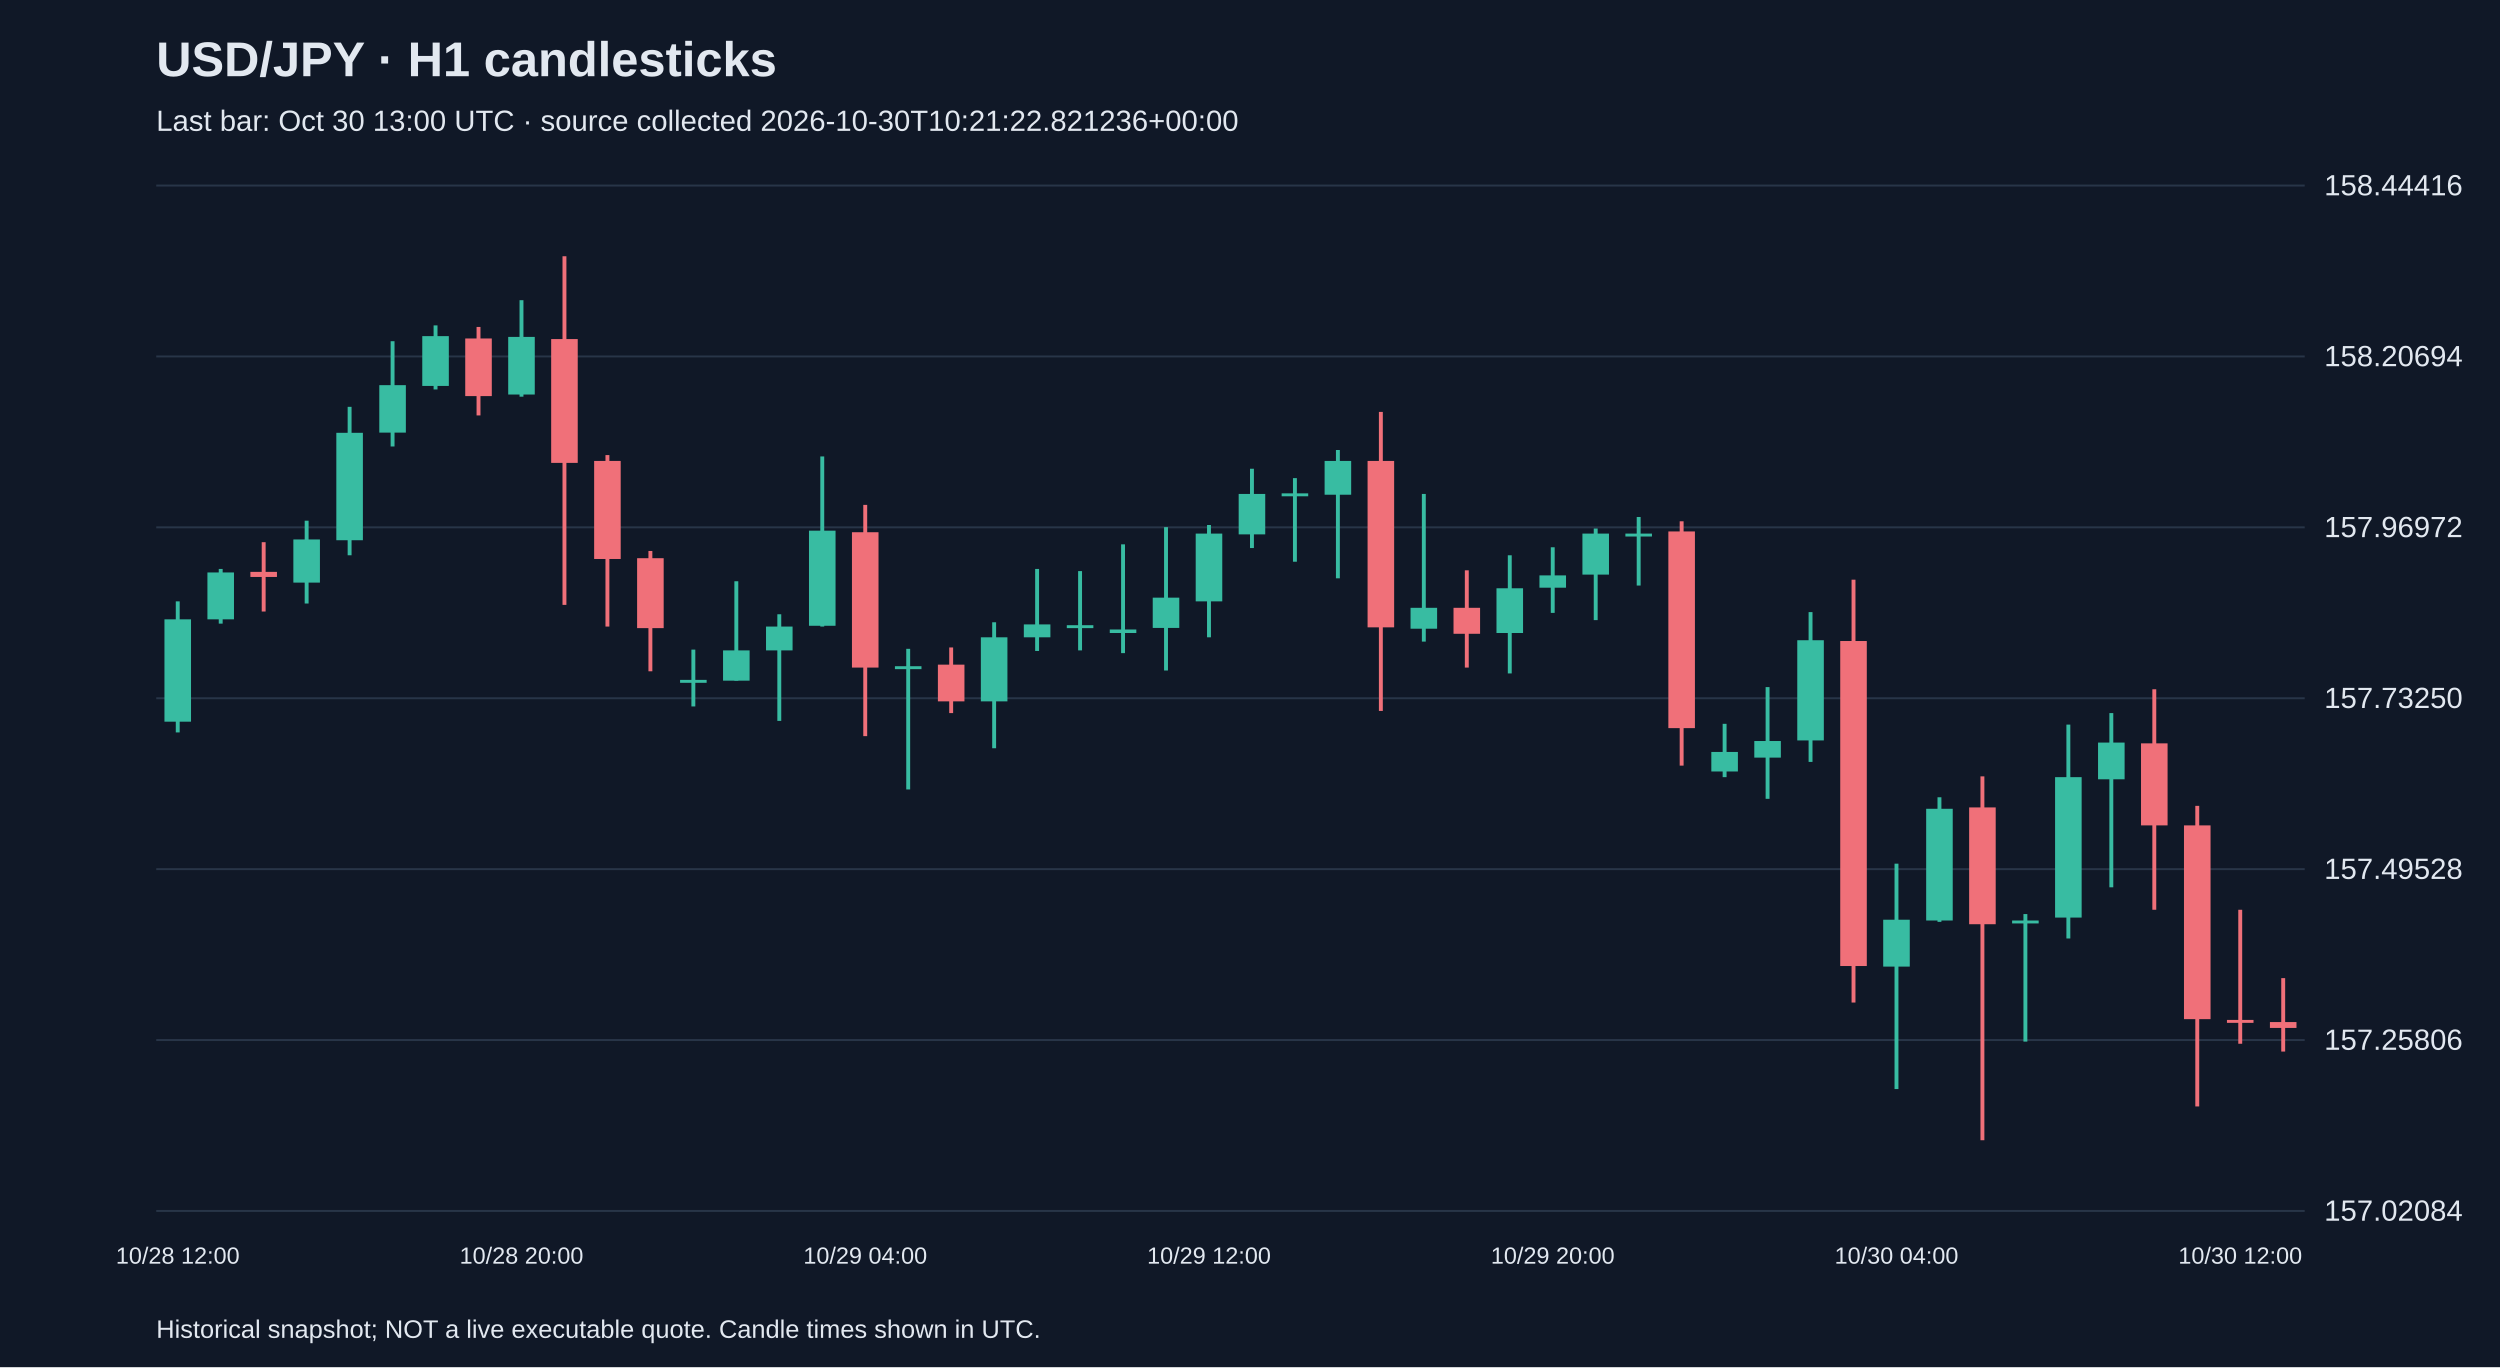
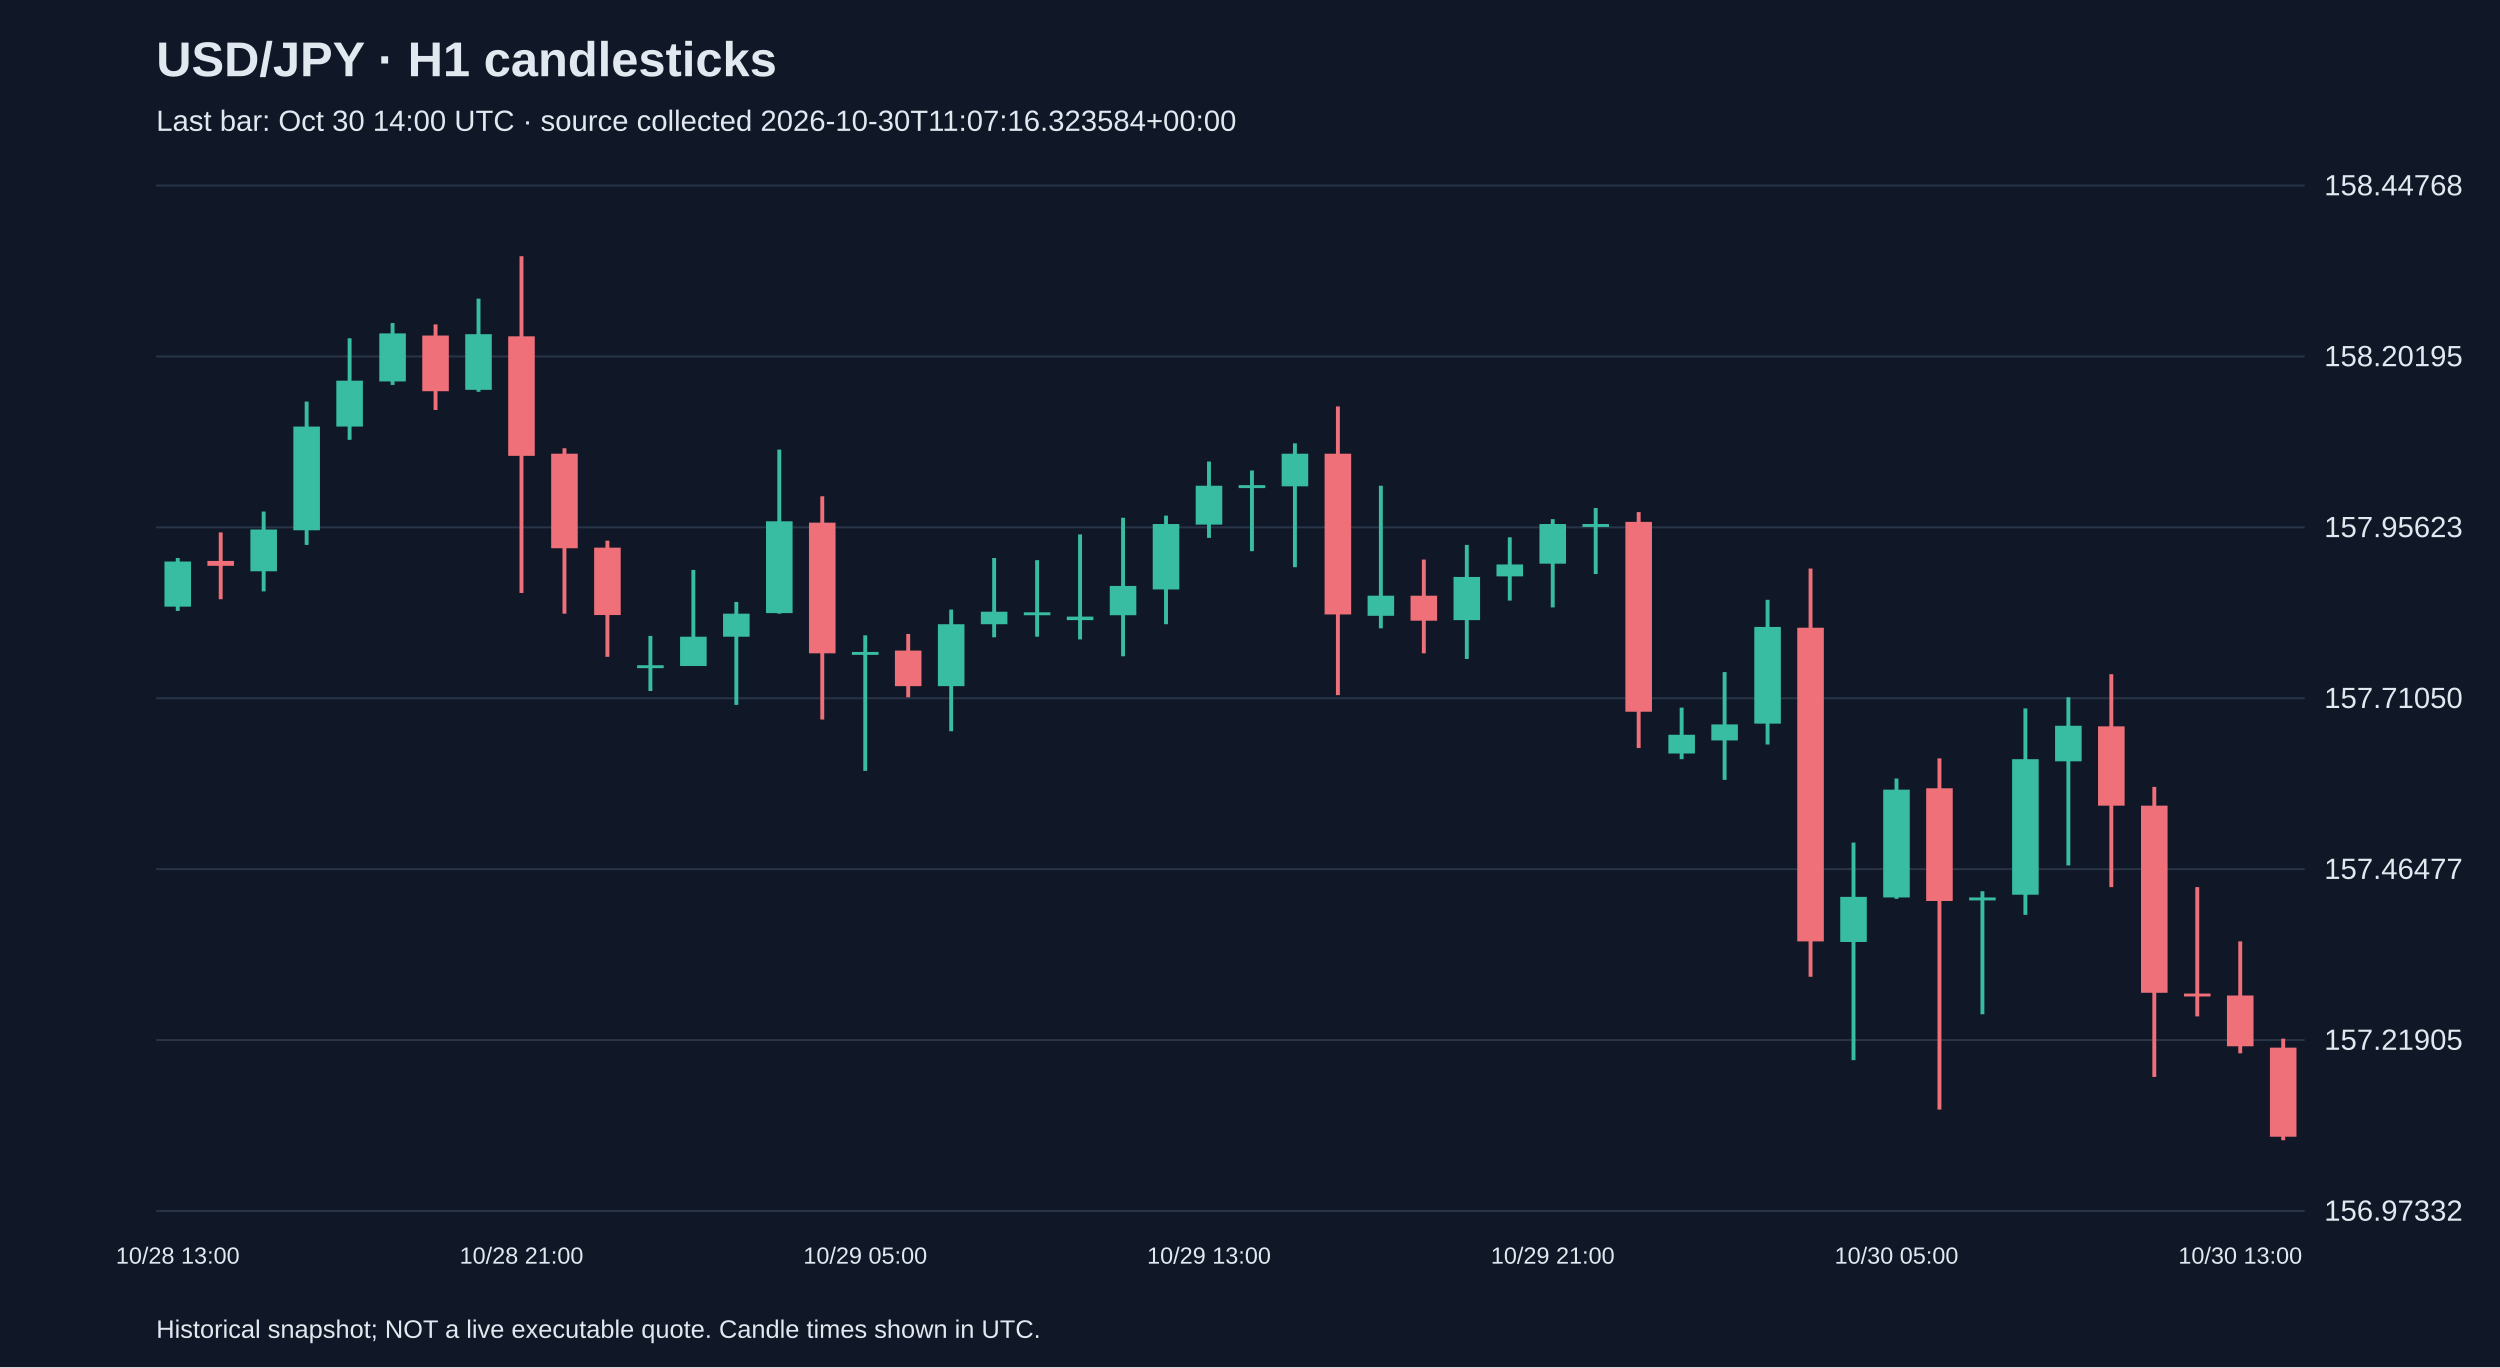
<svg xmlns="http://www.w3.org/2000/svg" viewBox="0 0 1280 700">
  <rect width="100%" height="100%" fill="#101827" />
  <style>text{font-family:Arial,sans-serif;fill:#e2e8f0}</style>
  <text x="80" y="39" font-size="25" font-weight="bold">USD/JPY · H1 candlesticks</text>
-   <text x="80" y="67" font-size="15" fill="#a6b1c5">Last bar: Oct 30 13:00 UTC · source collected 2026-10-30T10:21:22.821236+00:00</text>
+   <text x="80" y="67" font-size="15" fill="#a6b1c5">Last bar: Oct 30 14:00 UTC · source collected 2026-10-30T11:07:16.323584+00:00</text>
  <line x1="80" y1="620.0" x2="1180" y2="620.0" stroke="#283548" />
-   <text x="1190" y="625.0" font-size="15">157.02084</text>
+   <text x="1190" y="625.0" font-size="15">156.97332</text>
  <line x1="80" y1="532.5" x2="1180" y2="532.5" stroke="#283548" />
-   <text x="1190" y="537.5" font-size="15">157.25806</text>
+   <text x="1190" y="537.5" font-size="15">157.21905</text>
  <line x1="80" y1="445.0" x2="1180" y2="445.0" stroke="#283548" />
-   <text x="1190" y="450.0" font-size="15">157.49528</text>
+   <text x="1190" y="450.0" font-size="15">157.46477</text>
  <line x1="80" y1="357.5" x2="1180" y2="357.5" stroke="#283548" />
-   <text x="1190" y="362.5" font-size="15">157.73250</text>
+   <text x="1190" y="362.5" font-size="15">157.71050</text>
  <line x1="80" y1="270.0" x2="1180" y2="270.0" stroke="#283548" />
-   <text x="1190" y="275.0" font-size="15">157.96972</text>
+   <text x="1190" y="275.0" font-size="15">157.95623</text>
  <line x1="80" y1="182.5" x2="1180" y2="182.5" stroke="#283548" />
-   <text x="1190" y="187.5" font-size="15">158.20694</text>
+   <text x="1190" y="187.5" font-size="15">158.20195</text>
  <line x1="80" y1="95.0" x2="1180" y2="95.0" stroke="#283548" />
-   <text x="1190" y="100.0" font-size="15">158.44416</text>
-   <line x1="91.0" y1="307.9" x2="91.0" y2="375.0" stroke="#38bca2" stroke-width="2" />
-   <rect x="84.2" y="317.1" width="13.6" height="52.4" fill="#38bca2" />
-   <text x="91.0" y="647" text-anchor="middle" font-size="12">10/28 12:00</text>
-   <line x1="113.0" y1="291.3" x2="113.0" y2="319.3" stroke="#38bca2" stroke-width="2" />
-   <rect x="106.2" y="293.1" width="13.6" height="24.0" fill="#38bca2" />
-   <line x1="135.0" y1="277.6" x2="135.0" y2="313.1" stroke="#f07079" stroke-width="2" />
-   <rect x="128.2" y="292.8" width="13.6" height="2.6" fill="#f07079" />
-   <line x1="157.0" y1="266.6" x2="157.0" y2="309.0" stroke="#38bca2" stroke-width="2" />
-   <rect x="150.2" y="276.2" width="13.6" height="22.1" fill="#38bca2" />
-   <line x1="179.0" y1="208.3" x2="179.0" y2="284.3" stroke="#38bca2" stroke-width="2" />
-   <rect x="172.2" y="221.6" width="13.6" height="55.0" fill="#38bca2" />
-   <line x1="201.0" y1="174.7" x2="201.0" y2="228.6" stroke="#38bca2" stroke-width="2" />
-   <rect x="194.2" y="197.2" width="13.6" height="24.3" fill="#38bca2" />
-   <line x1="223.0" y1="166.6" x2="223.0" y2="199.4" stroke="#38bca2" stroke-width="2" />
-   <rect x="216.2" y="172.1" width="13.6" height="25.5" fill="#38bca2" />
-   <line x1="245.0" y1="167.4" x2="245.0" y2="212.7" stroke="#f07079" stroke-width="2" />
-   <rect x="238.2" y="173.3" width="13.6" height="29.5" fill="#f07079" />
-   <line x1="267.0" y1="153.7" x2="267.0" y2="203.1" stroke="#38bca2" stroke-width="2" />
-   <rect x="260.2" y="172.5" width="13.6" height="29.5" fill="#38bca2" />
-   <text x="267.0" y="647" text-anchor="middle" font-size="12">10/28 20:00</text>
-   <line x1="289.0" y1="131.2" x2="289.0" y2="309.7" stroke="#f07079" stroke-width="2" />
-   <rect x="282.2" y="173.6" width="13.6" height="63.4" fill="#f07079" />
-   <line x1="311.0" y1="233.0" x2="311.0" y2="320.8" stroke="#f07079" stroke-width="2" />
-   <rect x="304.2" y="236.0" width="13.6" height="50.2" fill="#f07079" />
-   <line x1="333.0" y1="282.1" x2="333.0" y2="343.7" stroke="#f07079" stroke-width="2" />
-   <rect x="326.2" y="285.8" width="13.6" height="35.8" fill="#f07079" />
-   <line x1="355.0" y1="332.6" x2="355.0" y2="361.7" stroke="#38bca2" stroke-width="2" />
-   <rect x="348.2" y="348.1" width="13.6" height="1.5" fill="#38bca2" />
-   <line x1="377.0" y1="297.6" x2="377.0" y2="348.5" stroke="#38bca2" stroke-width="2" />
-   <rect x="370.2" y="333.0" width="13.6" height="15.5" fill="#38bca2" />
-   <line x1="399.0" y1="314.5" x2="399.0" y2="369.1" stroke="#38bca2" stroke-width="2" />
-   <rect x="392.2" y="320.8" width="13.6" height="12.2" fill="#38bca2" />
-   <line x1="421.0" y1="233.7" x2="421.0" y2="320.8" stroke="#38bca2" stroke-width="2" />
-   <rect x="414.2" y="271.7" width="13.6" height="48.7" fill="#38bca2" />
-   <line x1="443.0" y1="258.5" x2="443.0" y2="376.9" stroke="#f07079" stroke-width="2" />
-   <rect x="436.2" y="272.5" width="13.6" height="69.3" fill="#f07079" />
-   <text x="443.0" y="647" text-anchor="middle" font-size="12">10/29 04:00</text>
-   <line x1="465.0" y1="332.2" x2="465.0" y2="404.2" stroke="#38bca2" stroke-width="2" />
-   <rect x="458.2" y="341.1" width="13.6" height="1.5" fill="#38bca2" />
-   <line x1="487.0" y1="331.5" x2="487.0" y2="365.1" stroke="#f07079" stroke-width="2" />
-   <rect x="480.2" y="340.3" width="13.6" height="18.8" fill="#f07079" />
-   <line x1="509.0" y1="318.6" x2="509.0" y2="383.1" stroke="#38bca2" stroke-width="2" />
-   <rect x="502.2" y="326.3" width="13.6" height="32.8" fill="#38bca2" />
-   <line x1="531.0" y1="291.3" x2="531.0" y2="333.3" stroke="#38bca2" stroke-width="2" />
-   <rect x="524.2" y="319.7" width="13.6" height="6.6" fill="#38bca2" />
-   <line x1="553.0" y1="292.4" x2="553.0" y2="333.0" stroke="#38bca2" stroke-width="2" />
-   <rect x="546.2" y="320.1" width="13.6" height="1.5" fill="#38bca2" />
-   <line x1="575.0" y1="278.7" x2="575.0" y2="334.4" stroke="#38bca2" stroke-width="2" />
-   <rect x="568.2" y="322.3" width="13.6" height="1.8" fill="#38bca2" />
-   <line x1="597.0" y1="269.9" x2="597.0" y2="343.3" stroke="#38bca2" stroke-width="2" />
-   <rect x="590.2" y="306.0" width="13.6" height="15.5" fill="#38bca2" />
-   <line x1="619.0" y1="268.8" x2="619.0" y2="326.3" stroke="#38bca2" stroke-width="2" />
-   <rect x="612.2" y="273.2" width="13.6" height="34.7" fill="#38bca2" />
-   <text x="619.0" y="647" text-anchor="middle" font-size="12">10/29 12:00</text>
-   <line x1="641.0" y1="240.0" x2="641.0" y2="280.6" stroke="#38bca2" stroke-width="2" />
-   <rect x="634.2" y="252.9" width="13.6" height="20.7" fill="#38bca2" />
-   <line x1="663.0" y1="244.8" x2="663.0" y2="287.6" stroke="#38bca2" stroke-width="2" />
-   <rect x="656.2" y="252.6" width="13.6" height="1.5" fill="#38bca2" />
-   <line x1="685.0" y1="230.4" x2="685.0" y2="296.1" stroke="#38bca2" stroke-width="2" />
-   <rect x="678.2" y="236.0" width="13.6" height="17.3" fill="#38bca2" />
-   <line x1="707.0" y1="210.9" x2="707.0" y2="364.0" stroke="#f07079" stroke-width="2" />
-   <rect x="700.2" y="236.0" width="13.6" height="85.2" fill="#f07079" />
-   <line x1="729.0" y1="252.9" x2="729.0" y2="328.5" stroke="#38bca2" stroke-width="2" />
-   <rect x="722.2" y="311.2" width="13.6" height="10.7" fill="#38bca2" />
-   <line x1="751.0" y1="292.0" x2="751.0" y2="341.8" stroke="#f07079" stroke-width="2" />
-   <rect x="744.2" y="311.2" width="13.6" height="13.3" fill="#f07079" />
-   <line x1="773.0" y1="284.3" x2="773.0" y2="344.8" stroke="#38bca2" stroke-width="2" />
-   <rect x="766.2" y="301.2" width="13.6" height="22.9" fill="#38bca2" />
-   <line x1="795.0" y1="280.2" x2="795.0" y2="313.8" stroke="#38bca2" stroke-width="2" />
-   <rect x="788.2" y="294.6" width="13.6" height="6.3" fill="#38bca2" />
-   <text x="795.0" y="647" text-anchor="middle" font-size="12">10/29 20:00</text>
-   <line x1="817.0" y1="270.6" x2="817.0" y2="317.5" stroke="#38bca2" stroke-width="2" />
-   <rect x="810.2" y="273.2" width="13.6" height="21.0" fill="#38bca2" />
-   <line x1="839.0" y1="264.7" x2="839.0" y2="299.8" stroke="#38bca2" stroke-width="2" />
-   <rect x="832.2" y="273.2" width="13.6" height="1.5" fill="#38bca2" />
-   <line x1="861.0" y1="266.9" x2="861.0" y2="392.0" stroke="#f07079" stroke-width="2" />
-   <rect x="854.2" y="272.1" width="13.6" height="100.7" fill="#f07079" />
-   <line x1="883.0" y1="370.6" x2="883.0" y2="397.9" stroke="#38bca2" stroke-width="2" />
-   <rect x="876.2" y="385.0" width="13.6" height="10.0" fill="#38bca2" />
-   <line x1="905.0" y1="351.8" x2="905.0" y2="409.0" stroke="#38bca2" stroke-width="2" />
-   <rect x="898.2" y="379.4" width="13.6" height="8.5" fill="#38bca2" />
-   <line x1="927.0" y1="313.4" x2="927.0" y2="390.1" stroke="#38bca2" stroke-width="2" />
-   <rect x="920.2" y="327.8" width="13.6" height="51.3" fill="#38bca2" />
-   <line x1="949.0" y1="296.8" x2="949.0" y2="513.3" stroke="#f07079" stroke-width="2" />
-   <rect x="942.2" y="328.2" width="13.6" height="166.4" fill="#f07079" />
-   <line x1="971.0" y1="442.2" x2="971.0" y2="557.6" stroke="#38bca2" stroke-width="2" />
-   <rect x="964.2" y="470.9" width="13.6" height="24.0" fill="#38bca2" />
-   <text x="971.0" y="647" text-anchor="middle" font-size="12">10/30 04:00</text>
-   <line x1="993.0" y1="408.2" x2="993.0" y2="472.0" stroke="#38bca2" stroke-width="2" />
-   <rect x="986.2" y="414.1" width="13.6" height="57.2" fill="#38bca2" />
-   <line x1="1015.0" y1="397.5" x2="1015.0" y2="583.8" stroke="#f07079" stroke-width="2" />
-   <rect x="1008.2" y="413.4" width="13.6" height="59.8" fill="#f07079" />
-   <line x1="1037.0" y1="468.0" x2="1037.0" y2="533.3" stroke="#38bca2" stroke-width="2" />
-   <rect x="1030.2" y="471.3" width="13.6" height="1.5" fill="#38bca2" />
-   <line x1="1059.0" y1="371.0" x2="1059.0" y2="480.5" stroke="#38bca2" stroke-width="2" />
-   <rect x="1052.2" y="397.9" width="13.6" height="71.9" fill="#38bca2" />
-   <line x1="1081.0" y1="365.1" x2="1081.0" y2="454.3" stroke="#38bca2" stroke-width="2" />
-   <rect x="1074.2" y="380.2" width="13.6" height="18.8" fill="#38bca2" />
-   <line x1="1103.0" y1="352.9" x2="1103.0" y2="465.8" stroke="#f07079" stroke-width="2" />
-   <rect x="1096.2" y="380.6" width="13.6" height="42.0" fill="#f07079" />
-   <line x1="1125.0" y1="412.6" x2="1125.0" y2="566.5" stroke="#f07079" stroke-width="2" />
-   <rect x="1118.2" y="422.6" width="13.6" height="99.2" fill="#f07079" />
-   <line x1="1147.0" y1="465.8" x2="1147.0" y2="534.4" stroke="#f07079" stroke-width="2" />
-   <rect x="1140.2" y="522.2" width="13.6" height="1.5" fill="#f07079" />
-   <text x="1147.0" y="647" text-anchor="middle" font-size="12">10/30 12:00</text>
-   <line x1="1169.0" y1="500.8" x2="1169.0" y2="538.4" stroke="#f07079" stroke-width="2" />
-   <rect x="1162.2" y="523.3" width="13.6" height="3.0" fill="#f07079" />
+   <text x="1190" y="100.0" font-size="15">158.44768</text>
+   <line x1="91.0" y1="285.7" x2="91.0" y2="312.8" stroke="#38bca2" stroke-width="2" />
+   <rect x="84.2" y="287.5" width="13.6" height="23.1" fill="#38bca2" />
+   <text x="91.0" y="647" text-anchor="middle" font-size="12">10/28 13:00</text>
+   <line x1="113.0" y1="272.6" x2="113.0" y2="306.8" stroke="#f07079" stroke-width="2" />
+   <rect x="106.2" y="287.2" width="13.6" height="2.5" fill="#f07079" />
+   <line x1="135.0" y1="261.9" x2="135.0" y2="302.8" stroke="#38bca2" stroke-width="2" />
+   <rect x="128.2" y="271.1" width="13.6" height="21.4" fill="#38bca2" />
+   <line x1="157.0" y1="205.6" x2="157.0" y2="279.0" stroke="#38bca2" stroke-width="2" />
+   <rect x="150.2" y="218.4" width="13.6" height="53.1" fill="#38bca2" />
+   <line x1="179.0" y1="173.2" x2="179.0" y2="225.2" stroke="#38bca2" stroke-width="2" />
+   <rect x="172.2" y="194.9" width="13.6" height="23.5" fill="#38bca2" />
+   <line x1="201.0" y1="165.4" x2="201.0" y2="197.1" stroke="#38bca2" stroke-width="2" />
+   <rect x="194.2" y="170.7" width="13.6" height="24.6" fill="#38bca2" />
+   <line x1="223.0" y1="166.1" x2="223.0" y2="209.9" stroke="#f07079" stroke-width="2" />
+   <rect x="216.2" y="171.8" width="13.6" height="28.5" fill="#f07079" />
+   <line x1="245.0" y1="152.9" x2="245.0" y2="200.6" stroke="#38bca2" stroke-width="2" />
+   <rect x="238.2" y="171.1" width="13.6" height="28.5" fill="#38bca2" />
+   <line x1="267.0" y1="131.2" x2="267.0" y2="303.6" stroke="#f07079" stroke-width="2" />
+   <rect x="260.2" y="172.2" width="13.6" height="61.2" fill="#f07079" />
+   <text x="267.0" y="647" text-anchor="middle" font-size="12">10/28 21:00</text>
+   <line x1="289.0" y1="229.5" x2="289.0" y2="314.2" stroke="#f07079" stroke-width="2" />
+   <rect x="282.2" y="232.3" width="13.6" height="48.4" fill="#f07079" />
+   <line x1="311.0" y1="276.8" x2="311.0" y2="336.3" stroke="#f07079" stroke-width="2" />
+   <rect x="304.2" y="280.4" width="13.6" height="34.5" fill="#f07079" />
+   <line x1="333.0" y1="325.6" x2="333.0" y2="353.8" stroke="#38bca2" stroke-width="2" />
+   <rect x="326.2" y="340.6" width="13.6" height="1.5" fill="#38bca2" />
+   <line x1="355.0" y1="291.8" x2="355.0" y2="340.9" stroke="#38bca2" stroke-width="2" />
+   <rect x="348.2" y="326.0" width="13.6" height="15.0" fill="#38bca2" />
+   <line x1="377.0" y1="308.2" x2="377.0" y2="360.9" stroke="#38bca2" stroke-width="2" />
+   <rect x="370.2" y="314.2" width="13.6" height="11.8" fill="#38bca2" />
+   <line x1="399.0" y1="230.2" x2="399.0" y2="314.2" stroke="#38bca2" stroke-width="2" />
+   <rect x="392.2" y="266.9" width="13.6" height="47.0" fill="#38bca2" />
+   <line x1="421.0" y1="254.1" x2="421.0" y2="368.4" stroke="#f07079" stroke-width="2" />
+   <rect x="414.2" y="267.6" width="13.6" height="66.9" fill="#f07079" />
+   <line x1="443.0" y1="325.3" x2="443.0" y2="394.7" stroke="#38bca2" stroke-width="2" />
+   <rect x="436.2" y="333.8" width="13.6" height="1.5" fill="#38bca2" />
+   <text x="443.0" y="647" text-anchor="middle" font-size="12">10/29 05:00</text>
+   <line x1="465.0" y1="324.6" x2="465.0" y2="357.0" stroke="#f07079" stroke-width="2" />
+   <rect x="458.2" y="333.1" width="13.6" height="18.2" fill="#f07079" />
+   <line x1="487.0" y1="312.1" x2="487.0" y2="374.4" stroke="#38bca2" stroke-width="2" />
+   <rect x="480.2" y="319.6" width="13.6" height="31.7" fill="#38bca2" />
+   <line x1="509.0" y1="285.7" x2="509.0" y2="326.3" stroke="#38bca2" stroke-width="2" />
+   <rect x="502.2" y="313.2" width="13.6" height="6.4" fill="#38bca2" />
+   <line x1="531.0" y1="286.8" x2="531.0" y2="326.0" stroke="#38bca2" stroke-width="2" />
+   <rect x="524.2" y="313.5" width="13.6" height="1.5" fill="#38bca2" />
+   <line x1="553.0" y1="273.6" x2="553.0" y2="327.4" stroke="#38bca2" stroke-width="2" />
+   <rect x="546.2" y="315.7" width="13.6" height="1.8" fill="#38bca2" />
+   <line x1="575.0" y1="265.1" x2="575.0" y2="336.0" stroke="#38bca2" stroke-width="2" />
+   <rect x="568.2" y="300.0" width="13.6" height="15.0" fill="#38bca2" />
+   <line x1="597.0" y1="264.0" x2="597.0" y2="319.6" stroke="#38bca2" stroke-width="2" />
+   <rect x="590.2" y="268.3" width="13.6" height="33.5" fill="#38bca2" />
+   <line x1="619.0" y1="236.3" x2="619.0" y2="275.4" stroke="#38bca2" stroke-width="2" />
+   <rect x="612.2" y="248.7" width="13.6" height="19.9" fill="#38bca2" />
+   <text x="619.0" y="647" text-anchor="middle" font-size="12">10/29 13:00</text>
+   <line x1="641.0" y1="240.9" x2="641.0" y2="282.2" stroke="#38bca2" stroke-width="2" />
+   <rect x="634.2" y="248.4" width="13.6" height="1.5" fill="#38bca2" />
+   <line x1="663.0" y1="227.0" x2="663.0" y2="290.4" stroke="#38bca2" stroke-width="2" />
+   <rect x="656.2" y="232.3" width="13.6" height="16.7" fill="#38bca2" />
+   <line x1="685.0" y1="208.1" x2="685.0" y2="355.9" stroke="#f07079" stroke-width="2" />
+   <rect x="678.2" y="232.3" width="13.6" height="82.3" fill="#f07079" />
+   <line x1="707.0" y1="248.7" x2="707.0" y2="321.7" stroke="#38bca2" stroke-width="2" />
+   <rect x="700.2" y="305.0" width="13.6" height="10.3" fill="#38bca2" />
+   <line x1="729.0" y1="286.5" x2="729.0" y2="334.5" stroke="#f07079" stroke-width="2" />
+   <rect x="722.2" y="305.0" width="13.6" height="12.8" fill="#f07079" />
+   <line x1="751.0" y1="279.0" x2="751.0" y2="337.4" stroke="#38bca2" stroke-width="2" />
+   <rect x="744.2" y="295.4" width="13.6" height="22.1" fill="#38bca2" />
+   <line x1="773.0" y1="275.1" x2="773.0" y2="307.5" stroke="#38bca2" stroke-width="2" />
+   <rect x="766.2" y="289.0" width="13.6" height="6.1" fill="#38bca2" />
+   <line x1="795.0" y1="265.8" x2="795.0" y2="311.0" stroke="#38bca2" stroke-width="2" />
+   <rect x="788.2" y="268.3" width="13.6" height="20.3" fill="#38bca2" />
+   <text x="795.0" y="647" text-anchor="middle" font-size="12">10/29 21:00</text>
+   <line x1="817.0" y1="260.1" x2="817.0" y2="293.9" stroke="#38bca2" stroke-width="2" />
+   <rect x="810.2" y="268.3" width="13.6" height="1.5" fill="#38bca2" />
+   <line x1="839.0" y1="262.2" x2="839.0" y2="383.0" stroke="#f07079" stroke-width="2" />
+   <rect x="832.2" y="267.2" width="13.6" height="97.2" fill="#f07079" />
+   <line x1="861.0" y1="362.3" x2="861.0" y2="388.7" stroke="#38bca2" stroke-width="2" />
+   <rect x="854.2" y="376.2" width="13.6" height="9.6" fill="#38bca2" />
+   <line x1="883.0" y1="344.1" x2="883.0" y2="399.3" stroke="#38bca2" stroke-width="2" />
+   <rect x="876.2" y="370.9" width="13.6" height="8.2" fill="#38bca2" />
+   <line x1="905.0" y1="307.1" x2="905.0" y2="381.2" stroke="#38bca2" stroke-width="2" />
+   <rect x="898.2" y="321.0" width="13.6" height="49.5" fill="#38bca2" />
+   <line x1="927.0" y1="291.1" x2="927.0" y2="500.1" stroke="#f07079" stroke-width="2" />
+   <rect x="920.2" y="321.4" width="13.6" height="160.6" fill="#f07079" />
+   <line x1="949.0" y1="431.4" x2="949.0" y2="542.8" stroke="#38bca2" stroke-width="2" />
+   <rect x="942.2" y="459.2" width="13.6" height="23.1" fill="#38bca2" />
+   <line x1="971.0" y1="398.6" x2="971.0" y2="460.2" stroke="#38bca2" stroke-width="2" />
+   <rect x="964.2" y="404.3" width="13.6" height="55.2" fill="#38bca2" />
+   <text x="971.0" y="647" text-anchor="middle" font-size="12">10/30 05:00</text>
+   <line x1="993.0" y1="388.3" x2="993.0" y2="568.1" stroke="#f07079" stroke-width="2" />
+   <rect x="986.2" y="403.6" width="13.6" height="57.7" fill="#f07079" />
+   <line x1="1015.0" y1="456.3" x2="1015.0" y2="519.3" stroke="#38bca2" stroke-width="2" />
+   <rect x="1008.2" y="459.5" width="13.6" height="1.5" fill="#38bca2" />
+   <line x1="1037.0" y1="362.7" x2="1037.0" y2="468.4" stroke="#38bca2" stroke-width="2" />
+   <rect x="1030.2" y="388.7" width="13.6" height="69.4" fill="#38bca2" />
+   <line x1="1059.0" y1="357.0" x2="1059.0" y2="443.1" stroke="#38bca2" stroke-width="2" />
+   <rect x="1052.2" y="371.6" width="13.6" height="18.2" fill="#38bca2" />
+   <line x1="1081.0" y1="345.2" x2="1081.0" y2="454.2" stroke="#f07079" stroke-width="2" />
+   <rect x="1074.2" y="371.9" width="13.6" height="40.6" fill="#f07079" />
+   <line x1="1103.0" y1="402.9" x2="1103.0" y2="551.4" stroke="#f07079" stroke-width="2" />
+   <rect x="1096.2" y="412.5" width="13.6" height="95.8" fill="#f07079" />
+   <line x1="1125.0" y1="454.2" x2="1125.0" y2="520.4" stroke="#f07079" stroke-width="2" />
+   <rect x="1118.2" y="508.7" width="13.6" height="1.5" fill="#f07079" />
+   <line x1="1147.0" y1="482.0" x2="1147.0" y2="539.3" stroke="#f07079" stroke-width="2" />
+   <rect x="1140.2" y="509.7" width="13.6" height="26.0" fill="#f07079" />
+   <text x="1147.0" y="647" text-anchor="middle" font-size="12">10/30 13:00</text>
+   <line x1="1169.0" y1="531.8" x2="1169.0" y2="583.8" stroke="#f07079" stroke-width="2" />
+   <rect x="1162.2" y="536.4" width="13.6" height="45.6" fill="#f07079" />
  <text x="80" y="685" font-size="13">Historical snapshot; NOT a live executable quote. Candle times shown in UTC.</text>
</svg>
